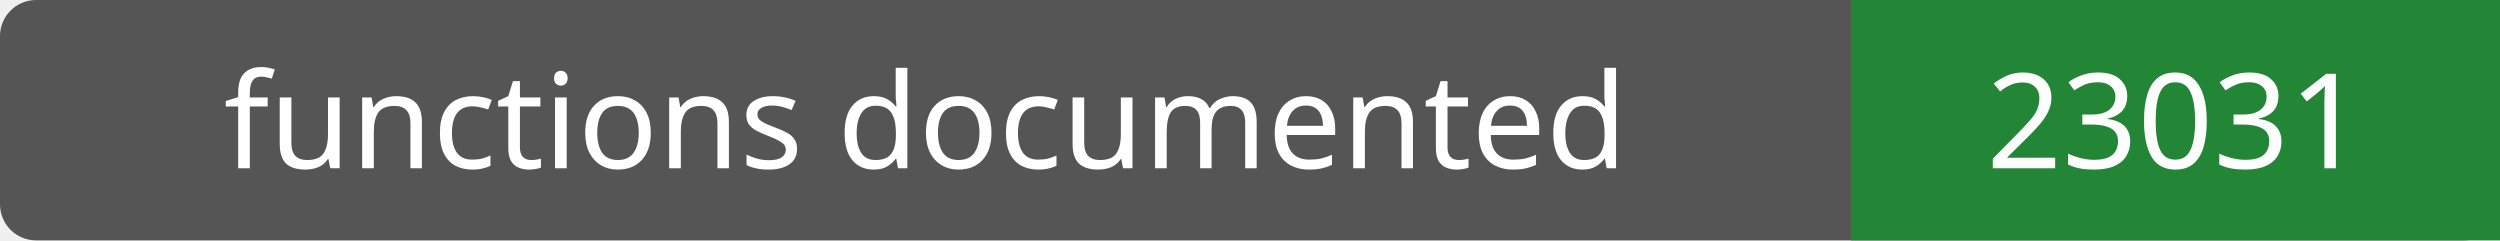
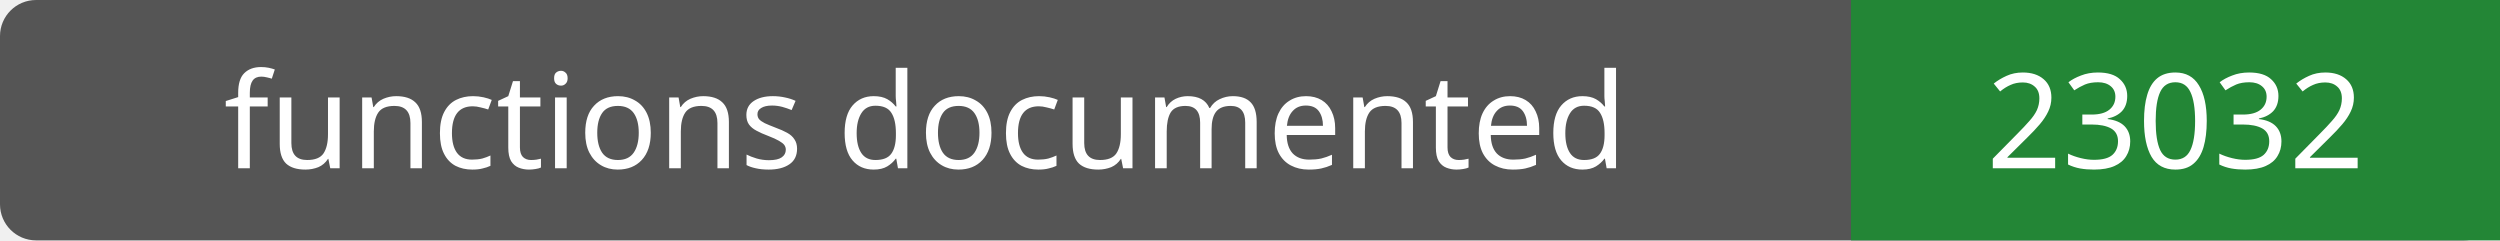
- <svg xmlns="http://www.w3.org/2000/svg" width="208" height="20" role="img" aria-label="functions documented: 23031">
+ <svg xmlns="http://www.w3.org/2000/svg" width="208" height="20" role="img" aria-label="functions documented: 23032">
  <rect width="208" height="20" rx="3" fill="#555" />
  <path fill="#238636" d="M154 0h54v20H154z" />
  <g fill="#fff" text-anchor="middle" font-family="Verdana,sans-serif" font-size="11">
    <text x="77.0" y="14">functions documented</text>
-     <text x="181.0" y="14">23031</text>
+     <text x="181.0" y="14">23032</text>
  </g>
</svg>
